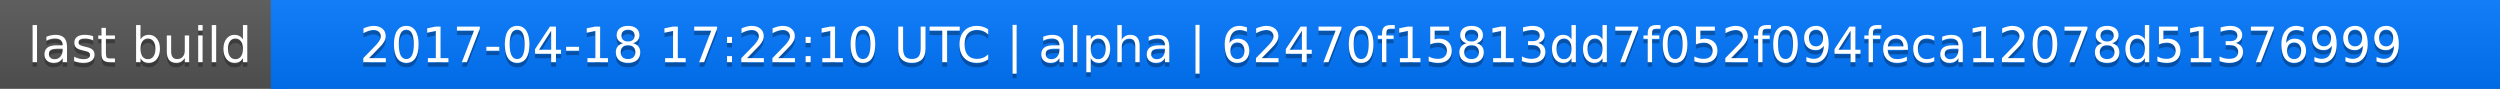
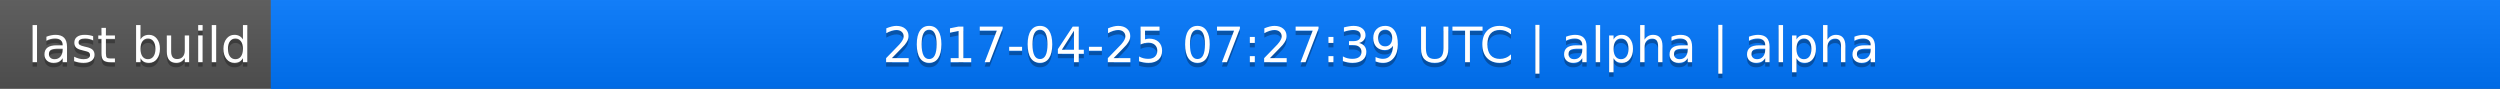
<svg xmlns="http://www.w3.org/2000/svg" width="563" height="20">
  <linearGradient id="a" x2="0" y2="100%">
    <stop offset="0" stop-color="#bbb" stop-opacity=".1" />
    <stop offset="1" stop-opacity=".1" />
  </linearGradient>
  <rect rx="0" width="563" height="20" fill="#555" />
  <rect rx="0" x="61" width="502" height="20" fill="#07f" />
  <path fill="#07f" d="M61 0h4v20h-4z" />
  <rect rx="0" width="563" height="20" fill="url(#a)" />
  <g fill="#fff" text-anchor="middle" font-family="DejaVu Sans,Verdana,Geneva,sans-serif" font-size="11">
    <text x="31.5" y="15" fill="#010101" fill-opacity=".3">last build</text>
    <text x="31.5" y="14">last build</text>
-     <text x="311" y="15" fill="#010101" fill-opacity=".3">2017-04-18 17:22:10 UTC | alpha | 62470f15813dd7f052f094feca12078d51376999</text>
-     <text x="311" y="14">2017-04-18 17:22:10 UTC | alpha | 62470f15813dd7f052f094feca12078d51376999</text>
+     <text x="311" y="15" fill="#010101" fill-opacity=".3">2017-04-25 07:27:39 UTC | alpha | alpha</text>
+     <text x="311" y="14">2017-04-25 07:27:39 UTC | alpha | alpha</text>
  </g>
</svg>
